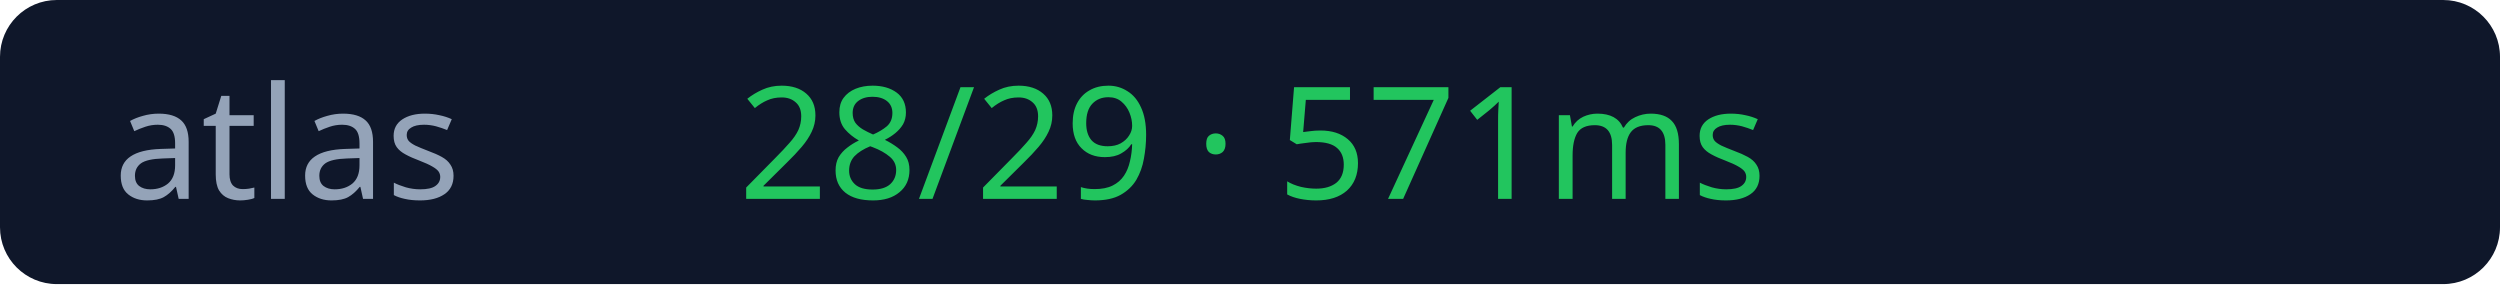
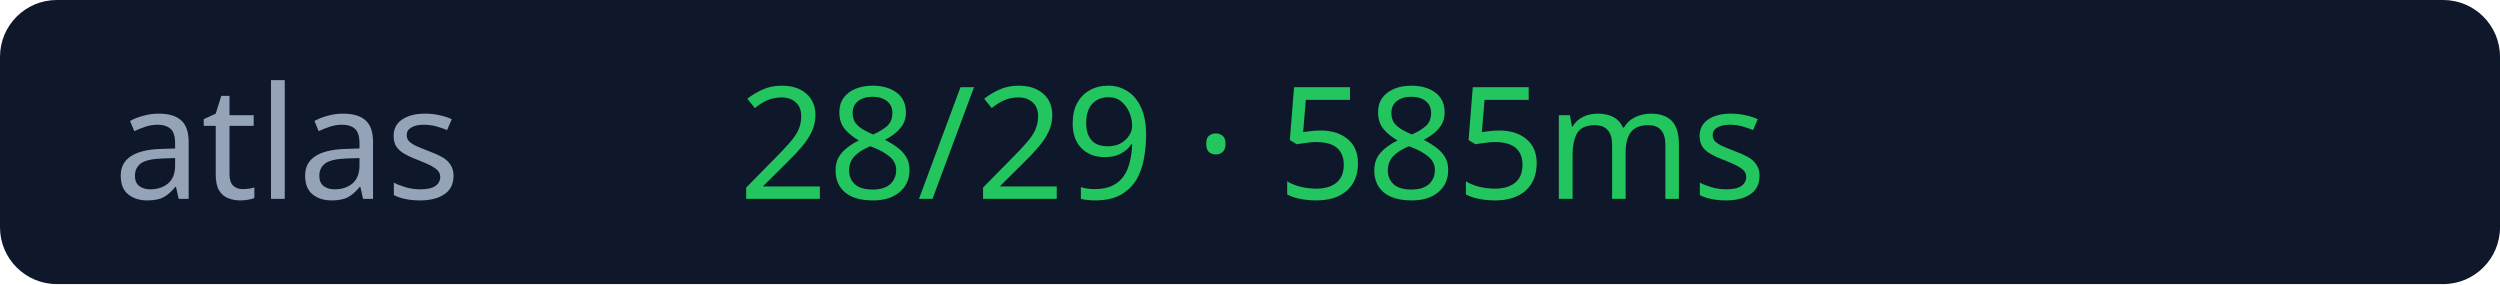
<svg xmlns="http://www.w3.org/2000/svg" width="176" height="20">
  <rect width="176" height="20" rx="4" fill="#0f172a" />
  <text x="8" y="14" fill="#94a3b8" font-size="11" font-family="Verdana">atlas</text>
-   <text x="52" y="14" fill="#22c55e" font-size="11" font-family="Verdana">28/29 · 571ms</text>
+   <text x="52" y="14" fill="#22c55e" font-size="11" font-family="Verdana">28/29 · 585ms</text>
</svg>
